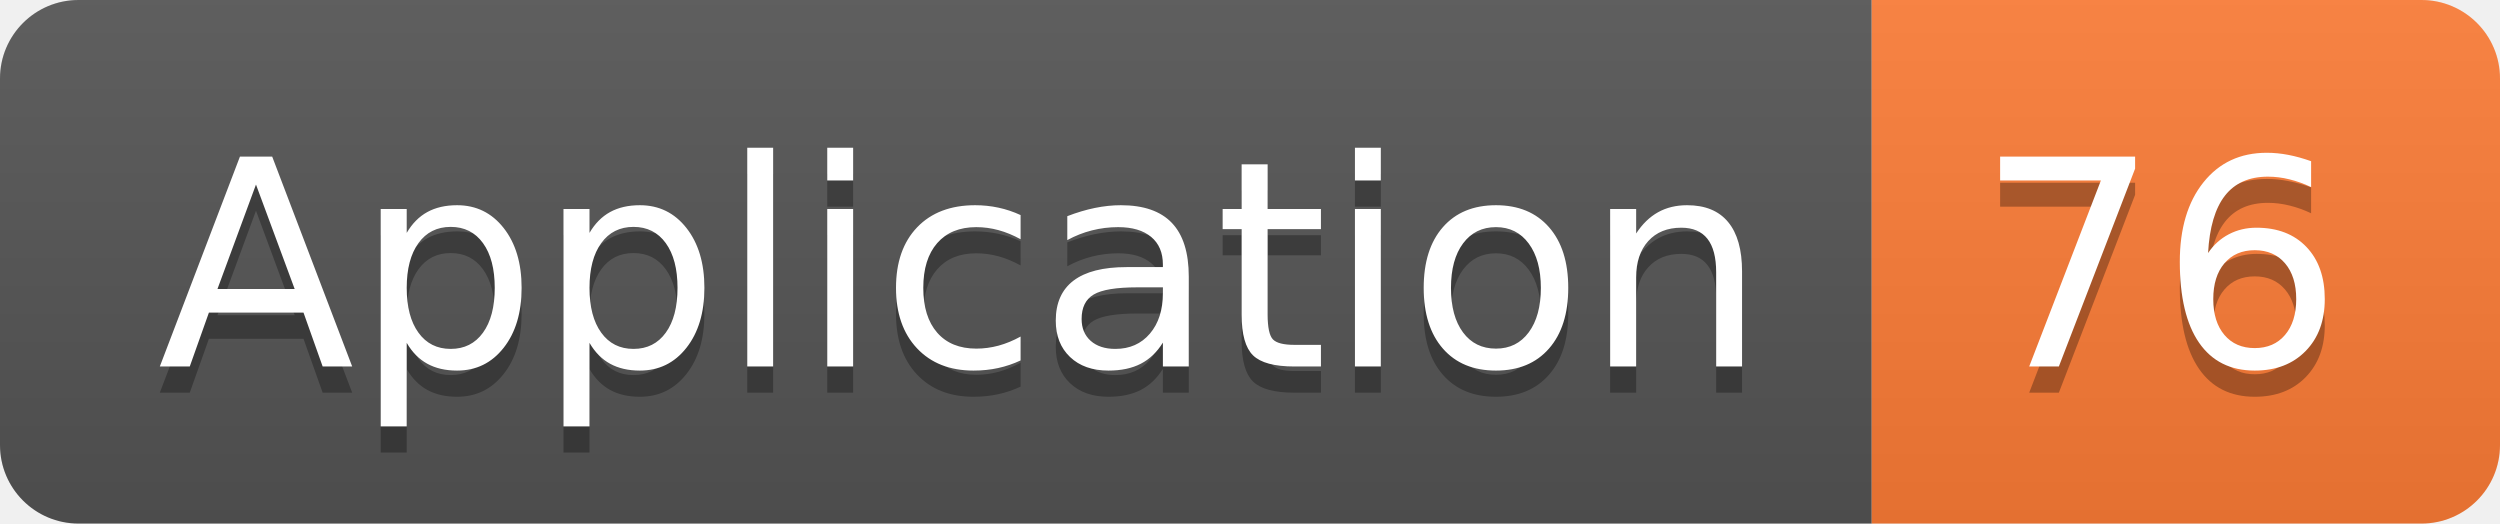
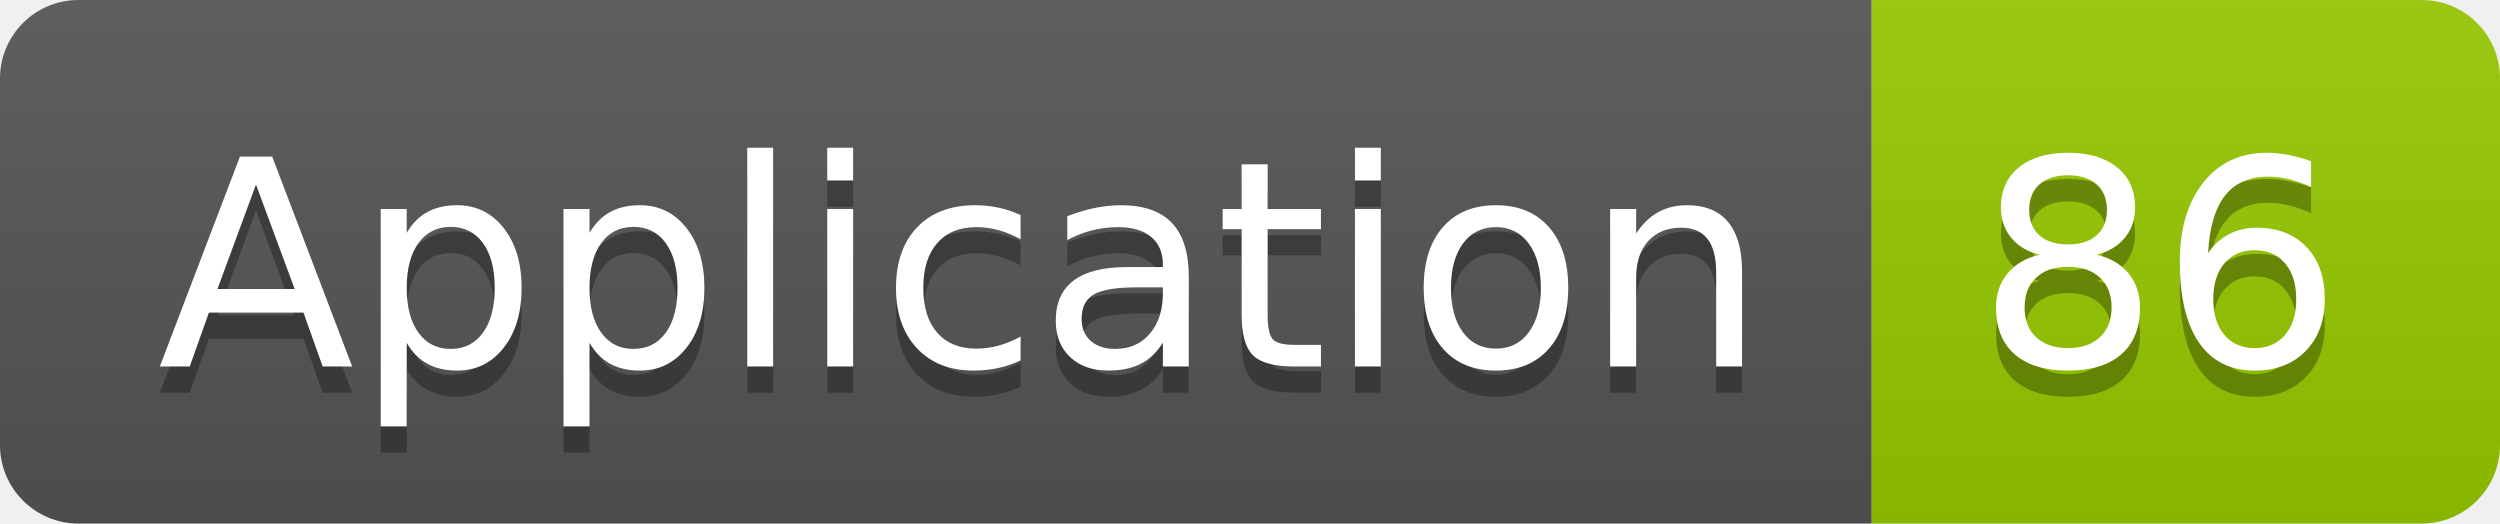
<svg xmlns="http://www.w3.org/2000/svg" width="95.5" height="20">
  <linearGradient id="smooth" x2="0" y2="100%">
    <stop offset="0" stop-color="#bbb" stop-opacity=".1" />
    <stop offset="1" stop-opacity=".1" />
  </linearGradient>
  <clipPath id="round">
    <rect width="95.5" height="20" rx="3" fill="#fff" />
  </clipPath>
  <g clip-path="url(#round)">
    <rect width="71.5" height="20" fill="#555" />
-     <rect x="71.5" width="24.0" height="20" fill="#fe7d37" />
+     <rect x="71.5" width="24.0" height="20" fill="#97CA00" />
    <rect width="95.5" height="20" fill="url(#smooth)" />
  </g>
  <g fill="#fff" text-anchor="middle" font-family="DejaVu Sans,Verdana,Geneva,sans-serif" font-size="110">
    <text x="367.5" y="150" fill="#010101" fill-opacity=".3" transform="scale(0.1)" textLength="615.0" lengthAdjust="spacing">Application</text>
    <text x="367.5" y="140" transform="scale(0.1)" textLength="615.0" lengthAdjust="spacing">Application</text>
-     <text x="825.0" y="150" fill="#010101" fill-opacity=".3" transform="scale(0.1)" textLength="140.0" lengthAdjust="spacing">76</text>
-     <text x="825.0" y="140" transform="scale(0.1)" textLength="140.0" lengthAdjust="spacing">76</text>
+     <text x="825.0" y="150" fill="#010101" fill-opacity=".3" transform="scale(0.1)" textLength="140.0" lengthAdjust="spacing">86</text>
+     <text x="825.0" y="140" transform="scale(0.1)" textLength="140.0" lengthAdjust="spacing">86</text>
  </g>
</svg>
